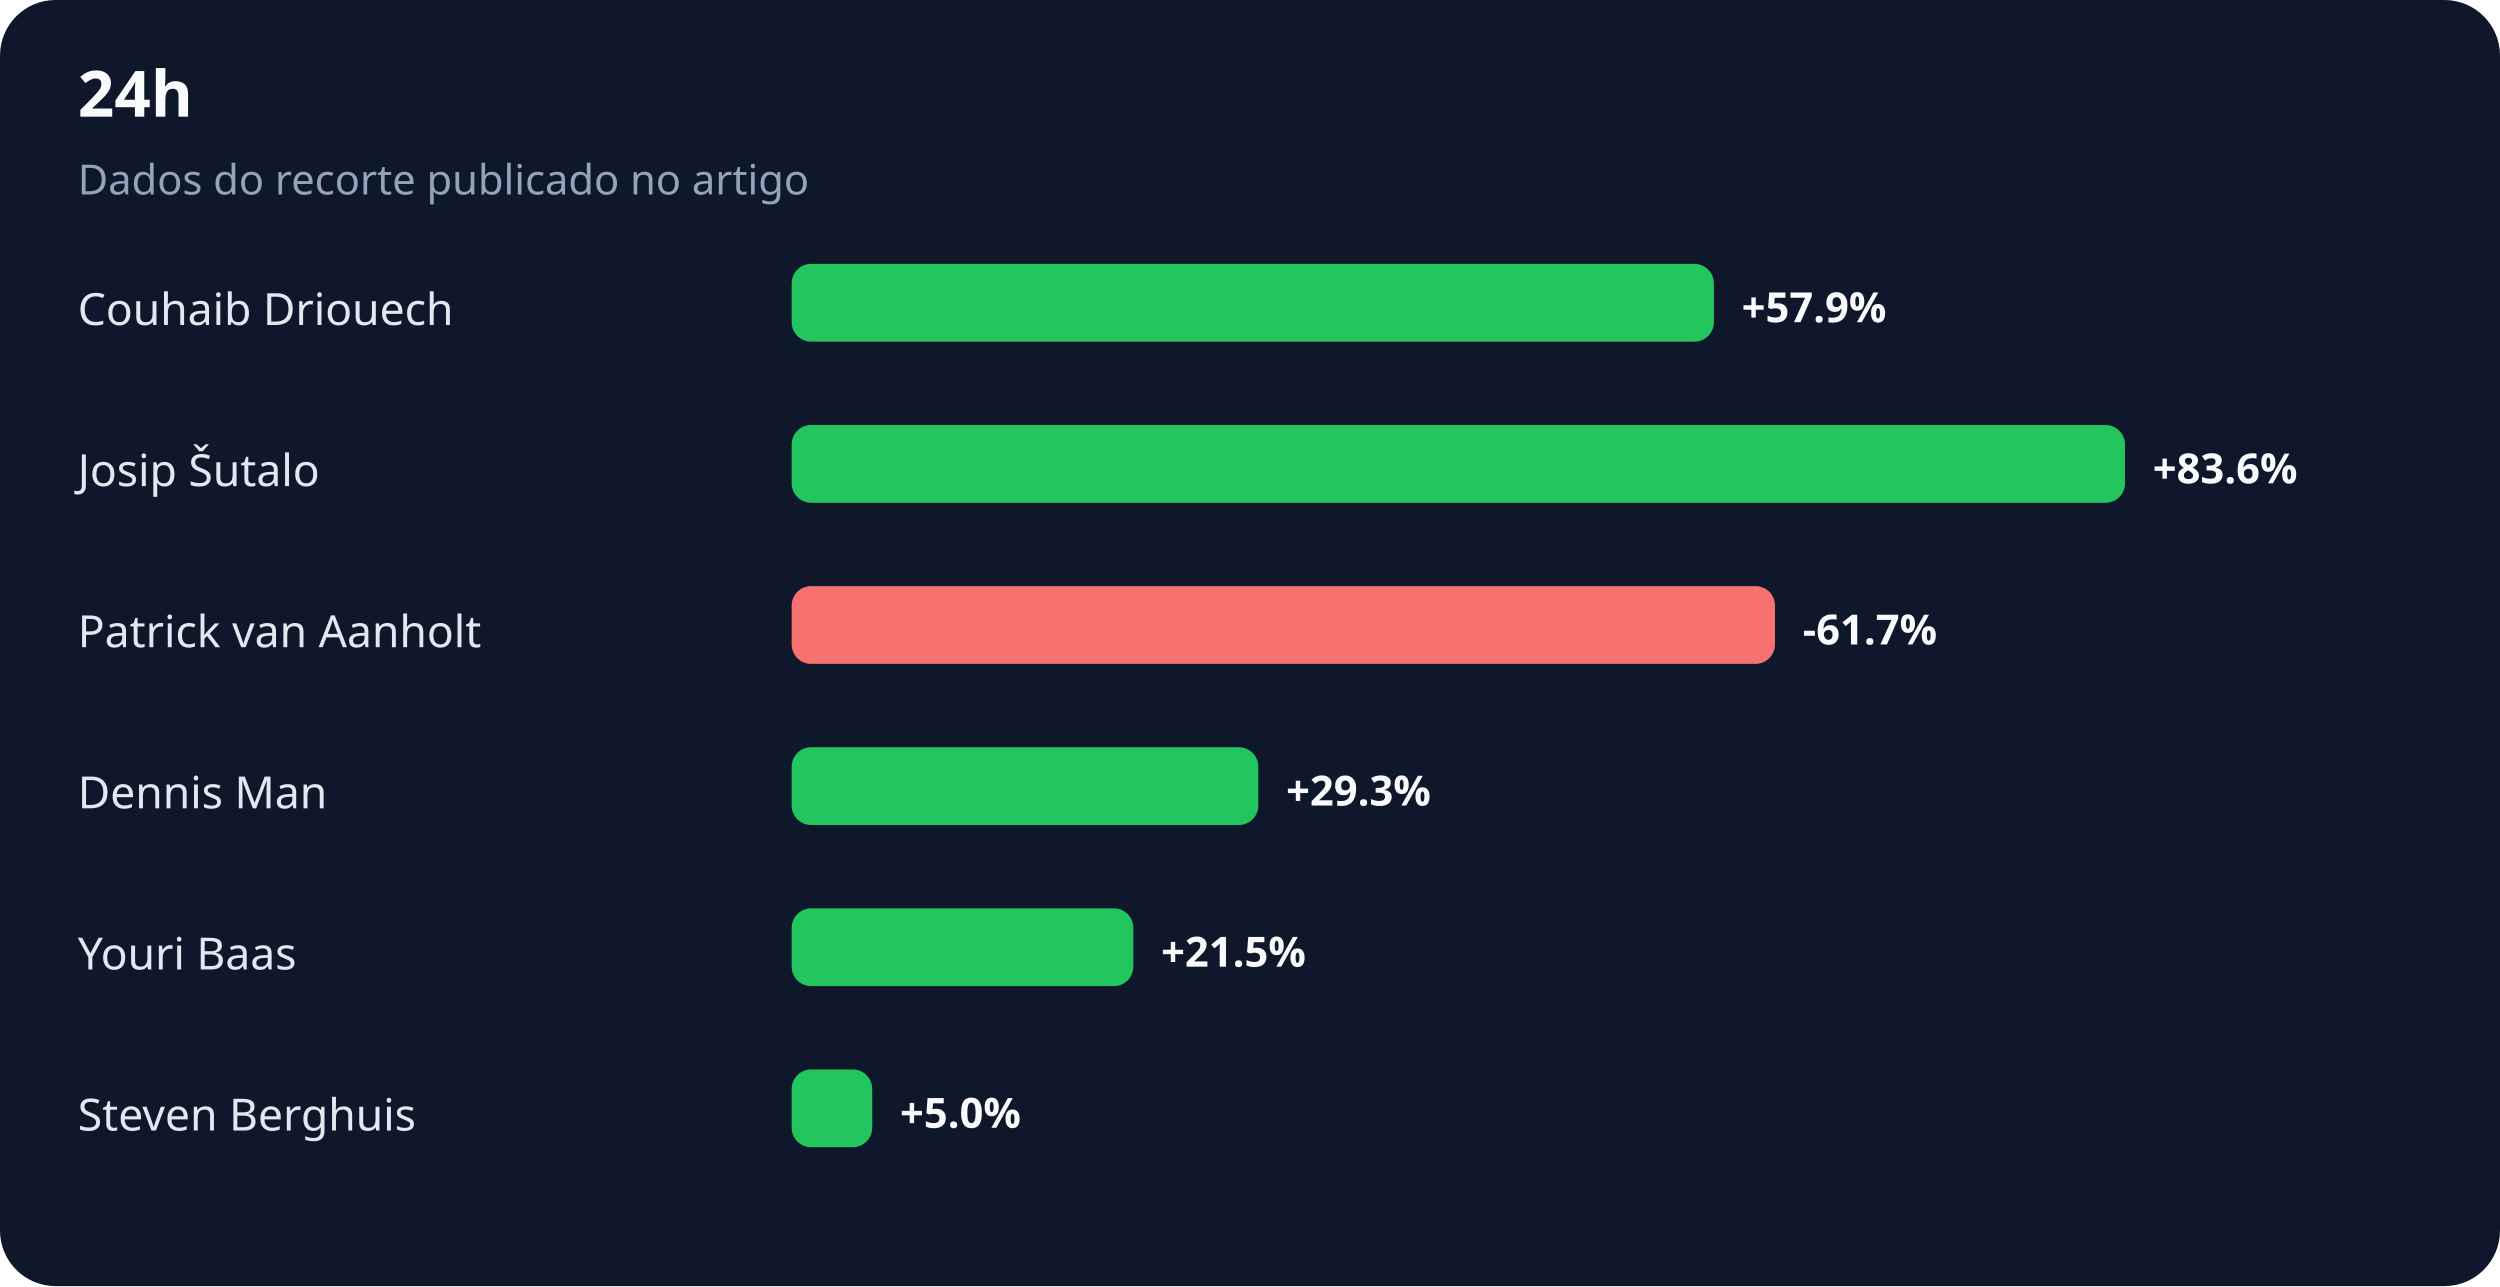
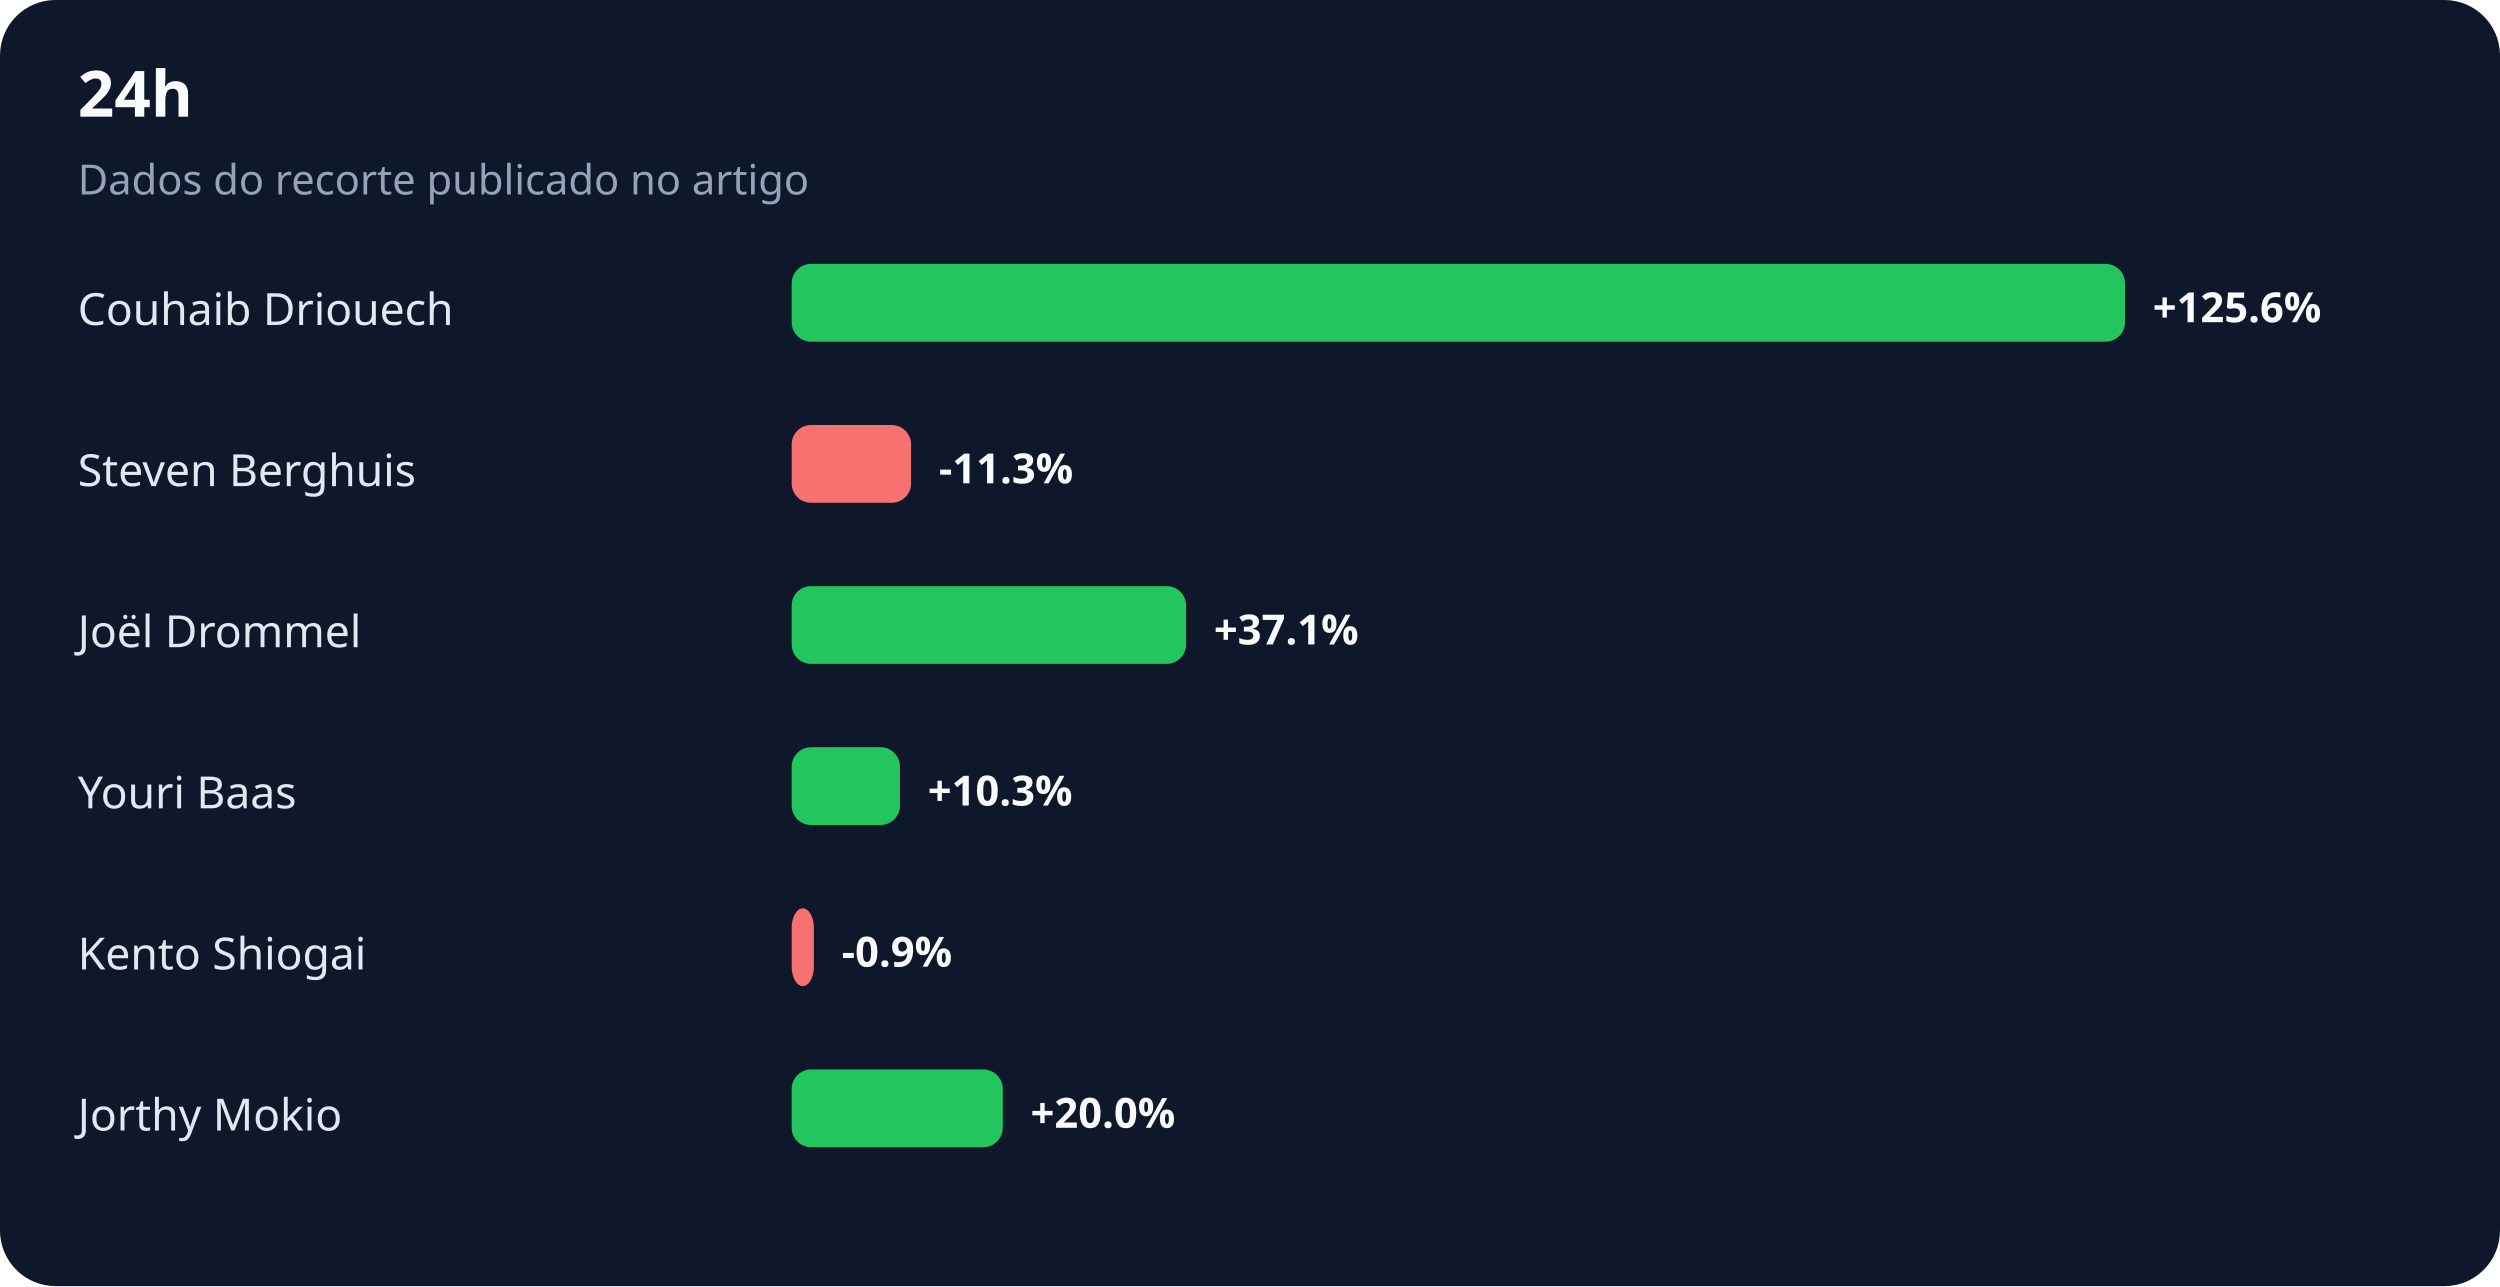
<svg xmlns="http://www.w3.org/2000/svg" width="900" height="463" viewBox="0 0 900 463" role="img" aria-labelledby="title desc">
  <rect width="100%" height="100%" rx="20" fill="#0f172a" />
  <text x="28" y="42" fill="#f8fafc" font-family="system-ui,sans-serif" font-size="23" font-weight="700">24h</text>
  <text x="28" y="70" fill="#94a3b8" font-family="system-ui,sans-serif" font-size="15">Dados do recorte publicado no artigo</text>
  <text x="28" y="117" fill="#e2e8f0" font-family="system-ui,sans-serif" font-size="16">Couhaib Driouech</text>
-   <rect x="285" y="95" width="332" height="28" rx="7" fill="#22c55e" />
-   <text x="627" y="116" fill="#f8fafc" font-family="system-ui,sans-serif" font-size="15" font-weight="700">+57.9%</text>
-   <text x="28" y="175" fill="#e2e8f0" font-family="system-ui,sans-serif" font-size="16">Josip Šutalo</text>
-   <rect x="285" y="153" width="480" height="28" rx="7" fill="#22c55e" />
-   <text x="775" y="174" fill="#f8fafc" font-family="system-ui,sans-serif" font-size="15" font-weight="700">+83.6%</text>
-   <text x="28" y="233" fill="#e2e8f0" font-family="system-ui,sans-serif" font-size="16">Patrick van Aanholt</text>
-   <rect x="285" y="211" width="354" height="28" rx="7" fill="#f87171" />
-   <text x="649" y="232" fill="#f8fafc" font-family="system-ui,sans-serif" font-size="15" font-weight="700">-61.7%</text>
-   <text x="28" y="291" fill="#e2e8f0" font-family="system-ui,sans-serif" font-size="16">Dennis Man</text>
-   <rect x="285" y="269" width="168" height="28" rx="7" fill="#22c55e" />
-   <text x="463" y="290" fill="#f8fafc" font-family="system-ui,sans-serif" font-size="15" font-weight="700">+29.3%</text>
-   <text x="28" y="349" fill="#e2e8f0" font-family="system-ui,sans-serif" font-size="16">Youri Baas</text>
-   <rect x="285" y="327" width="123" height="28" rx="7" fill="#22c55e" />
-   <text x="418" y="348" fill="#f8fafc" font-family="system-ui,sans-serif" font-size="15" font-weight="700">+21.5%</text>
-   <text x="28" y="407" fill="#e2e8f0" font-family="system-ui,sans-serif" font-size="16">Steven Berghuis</text>
-   <rect x="285" y="385" width="29" height="28" rx="7" fill="#22c55e" />
-   <text x="324" y="406" fill="#f8fafc" font-family="system-ui,sans-serif" font-size="15" font-weight="700">+5.0%</text>
+   <rect x="285" y="95" width="480" height="28" rx="7" fill="#22c55e" />
+   <text x="775" y="116" fill="#f8fafc" font-family="system-ui,sans-serif" font-size="15" font-weight="700">+125.6%</text>
+   <text x="28" y="175" fill="#e2e8f0" font-family="system-ui,sans-serif" font-size="16">Steven Berghuis</text>
+   <rect x="285" y="153" width="43" height="28" rx="7" fill="#f87171" />
+   <text x="338" y="174" fill="#f8fafc" font-family="system-ui,sans-serif" font-size="15" font-weight="700">-11.3%</text>
+   <text x="28" y="233" fill="#e2e8f0" font-family="system-ui,sans-serif" font-size="16">Joël Drommel</text>
+   <rect x="285" y="211" width="142" height="28" rx="7" fill="#22c55e" />
+   <text x="437" y="232" fill="#f8fafc" font-family="system-ui,sans-serif" font-size="15" font-weight="700">+37.1%</text>
+   <text x="28" y="291" fill="#e2e8f0" font-family="system-ui,sans-serif" font-size="16">Youri Baas</text>
+   <rect x="285" y="269" width="39" height="28" rx="7" fill="#22c55e" />
+   <text x="334" y="290" fill="#f8fafc" font-family="system-ui,sans-serif" font-size="15" font-weight="700">+10.3%</text>
+   <text x="28" y="349" fill="#e2e8f0" font-family="system-ui,sans-serif" font-size="16">Kento Shiogai</text>
+   <rect x="285" y="327" width="8" height="28" rx="7" fill="#f87171" />
+   <text x="303" y="348" fill="#f8fafc" font-family="system-ui,sans-serif" font-size="15" font-weight="700">-0.9%</text>
+   <text x="28" y="407" fill="#e2e8f0" font-family="system-ui,sans-serif" font-size="16">Jorthy Mokio</text>
+   <rect x="285" y="385" width="76" height="28" rx="7" fill="#22c55e" />
+   <text x="371" y="406" fill="#f8fafc" font-family="system-ui,sans-serif" font-size="15" font-weight="700">+20.0%</text>
</svg>
